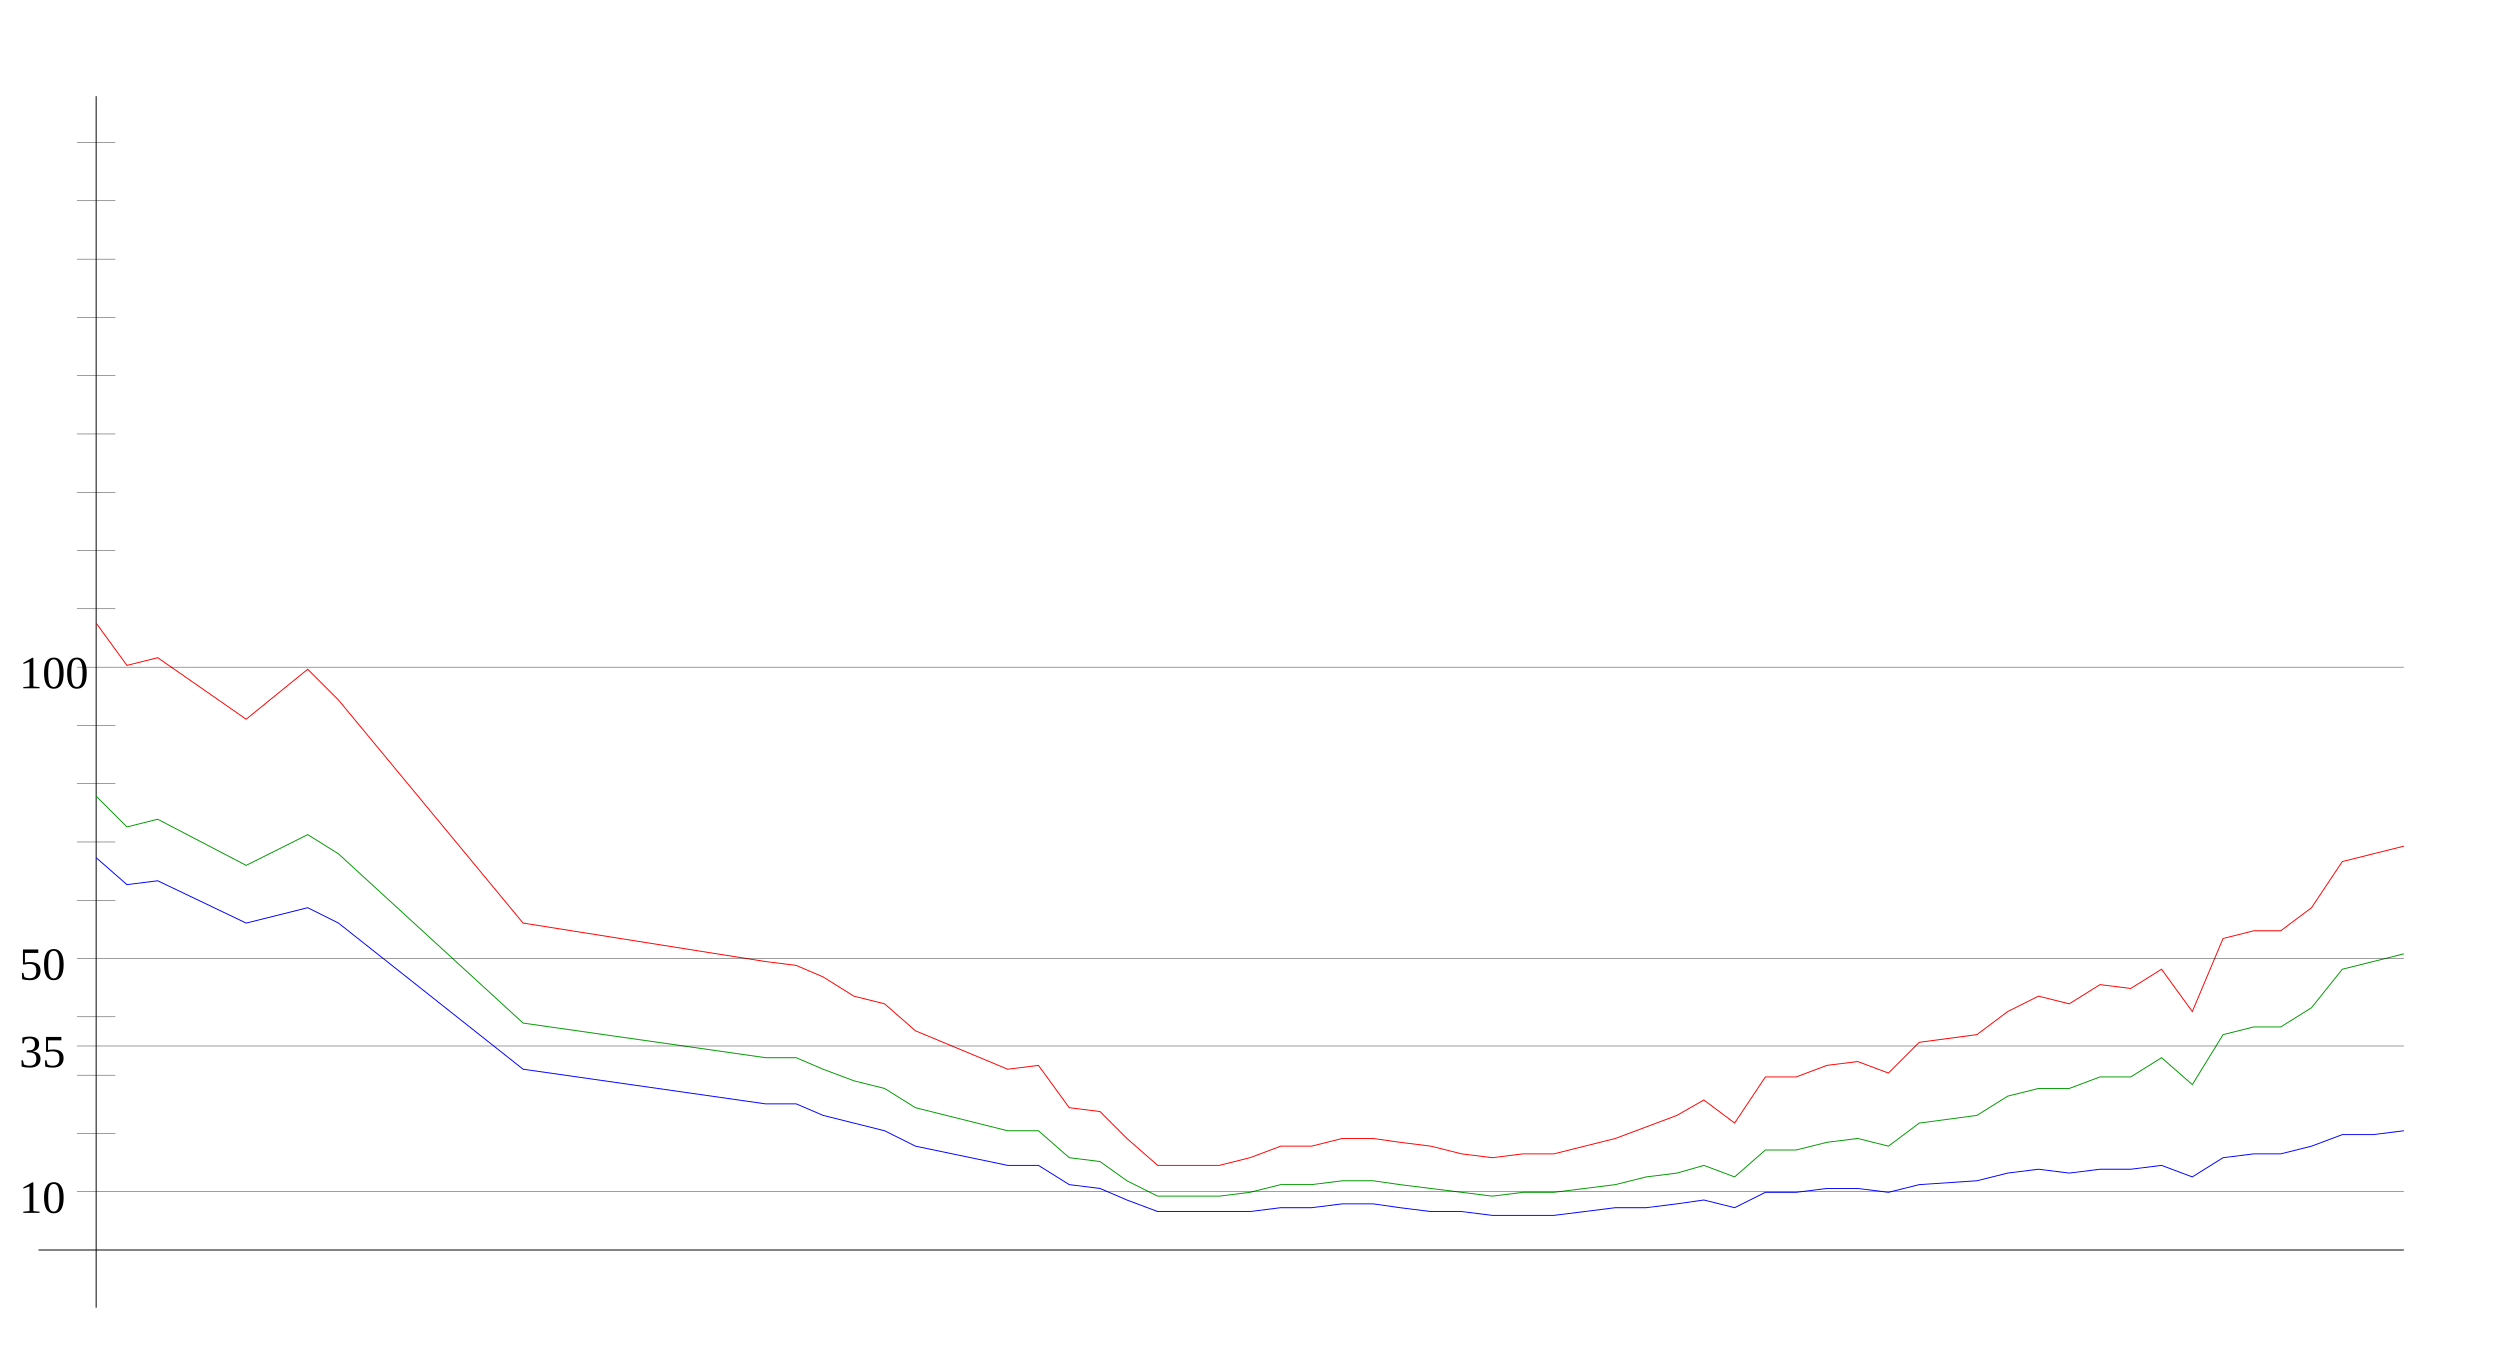
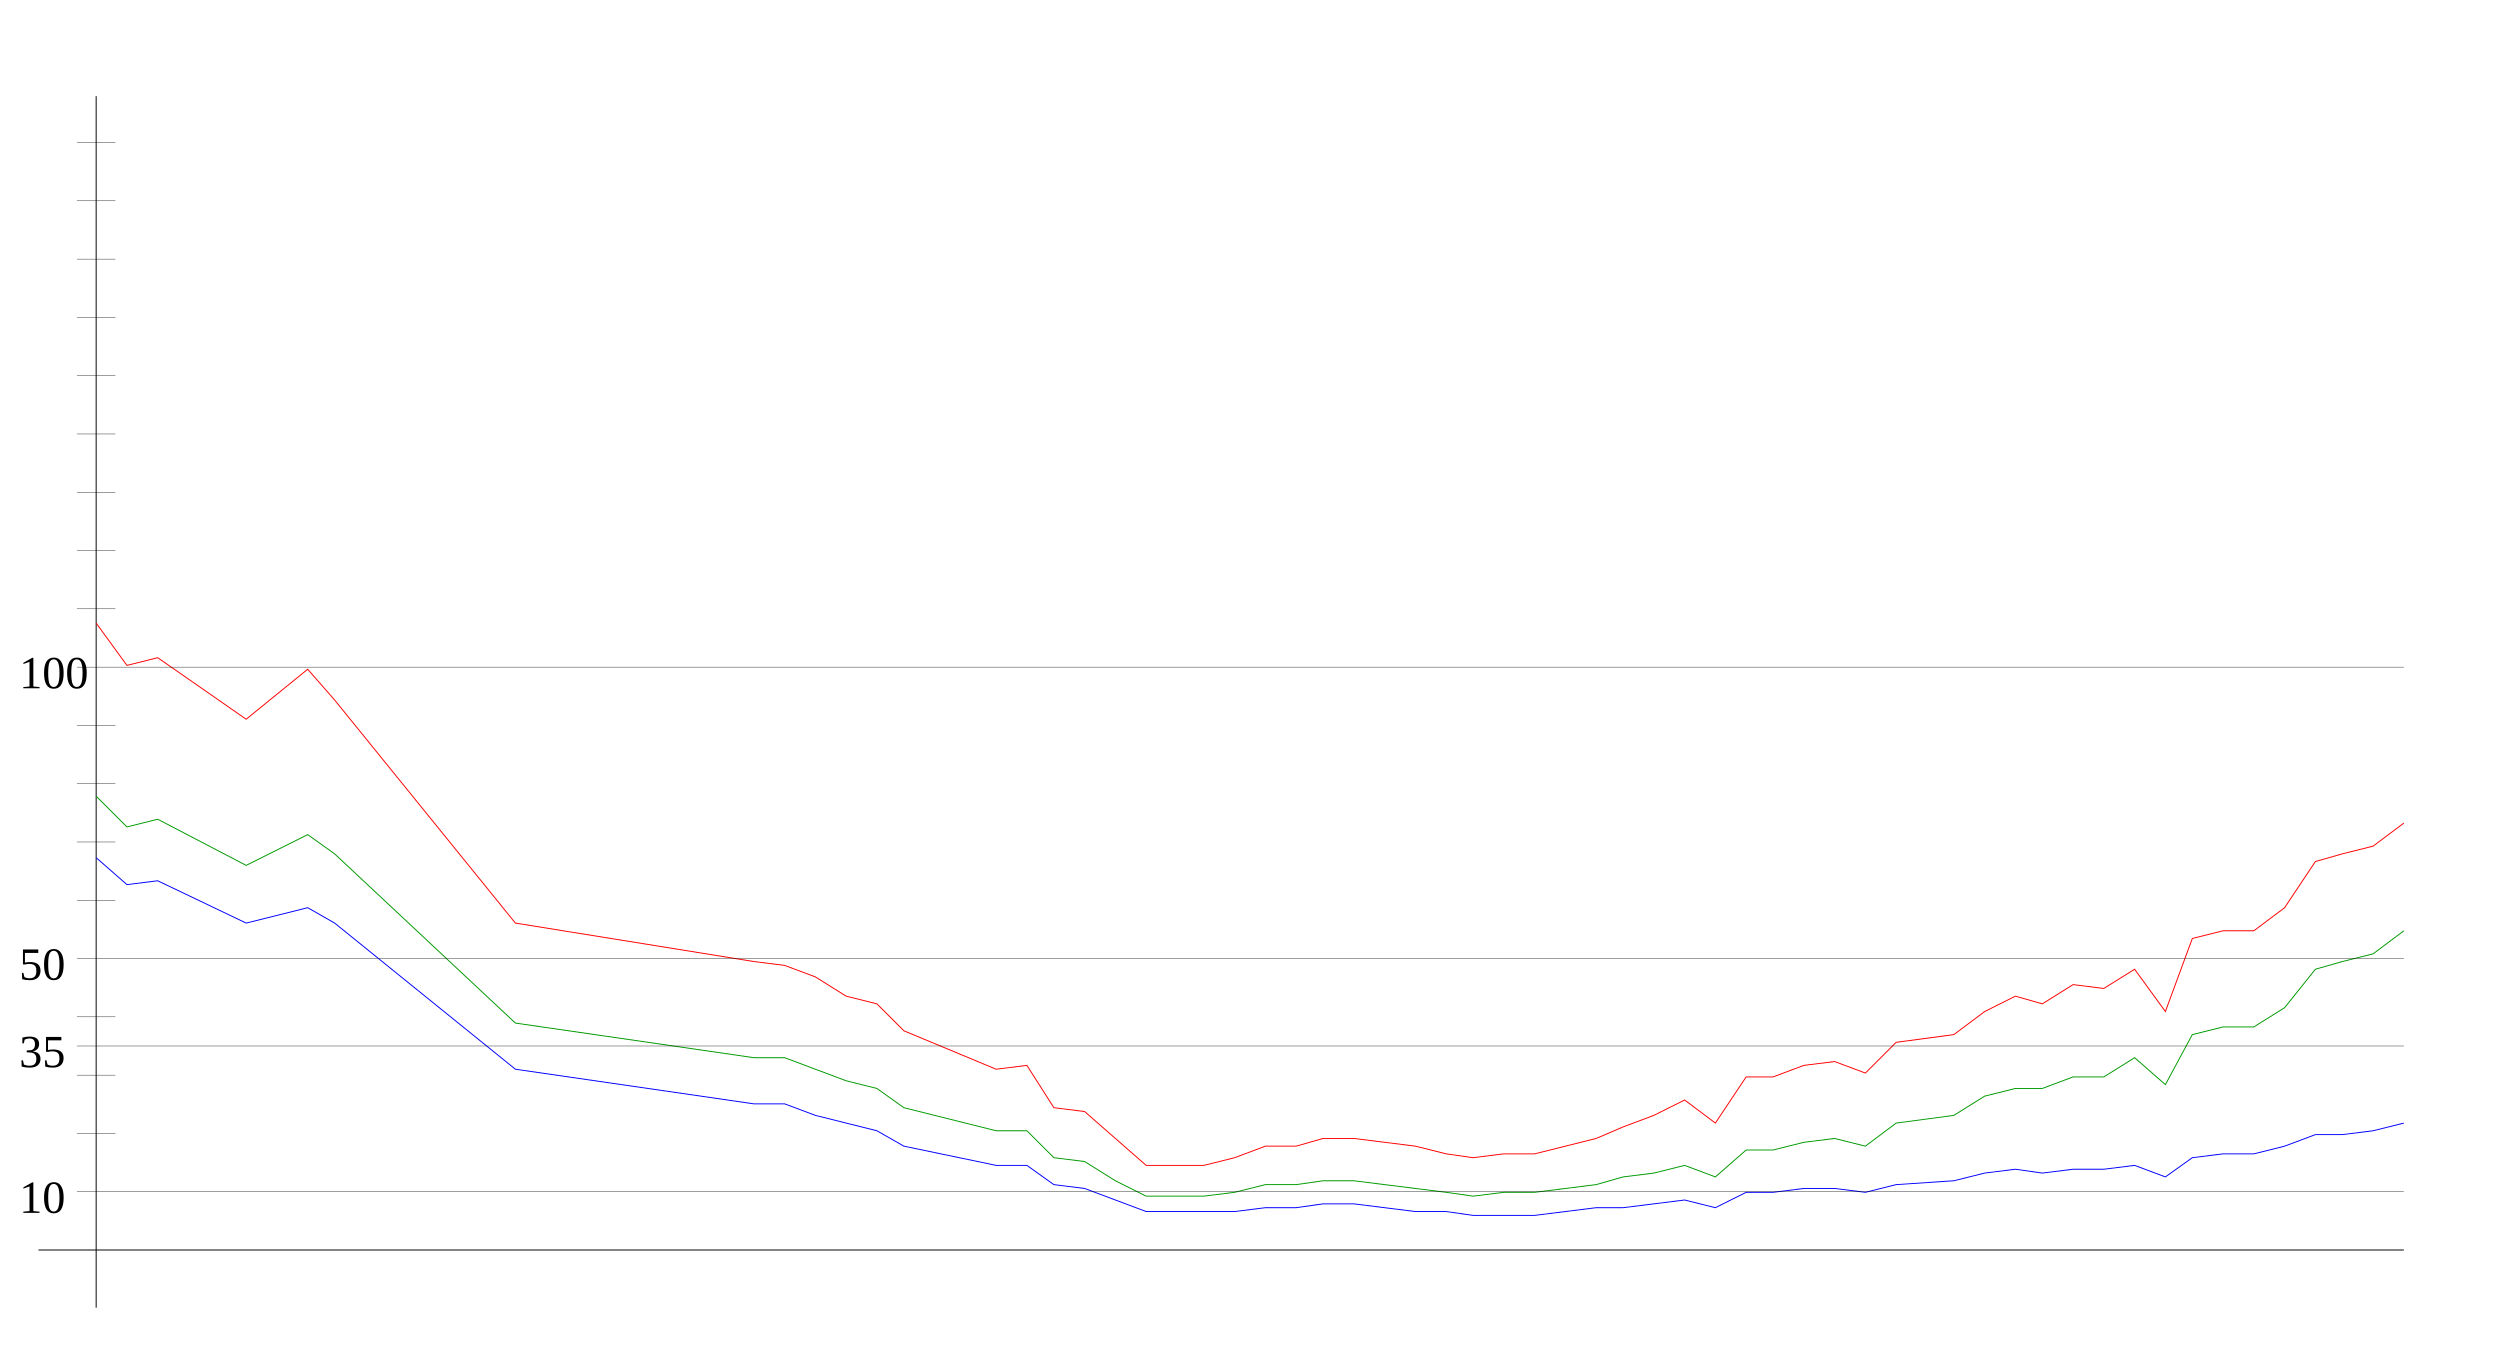
<svg xmlns="http://www.w3.org/2000/svg" width="650" height="350" version="1.1" id="sparkleline_DE-HB">
  <g id="layer1">
    <path style="fill:none;stroke:#000000;stroke-width:0.25px;" d="M 25,340 25,25" id="vertical_axis" />
    <path style="fill:none;stroke:#000000;stroke-width:0.25px;" d="M 10,325 625,325" id="horizontal_axis" />
-     <path style="fill:none;stroke:#0000ff;stroke-width:0.25px;" d="M 25,223  33,230 41,229 64,240 80,236 88,240 136,278 199,287 207,287  214,290 222,292 230,294 238,298 262,303 270,303 278,308 286,309  293,312 301,315 309,315 317,315 325,315 333,314 341,314 349,313  357,313 364,314 372,315 380,315 388,316 396,316 404,316 412,315  420,314 428,314 436,313 443,312 451,314 459,310 467,310 475,309  483,309 491,310 499,308 514,307 522,305 530,304 538,305 546,304  554,304 562,303 570,306 578,301 586,300 593,300 601,298 609,295  617,295 625,294" id="cases7_100k" />
-     <path style="fill:none;stroke:#009900;stroke-width:0.25px;" d="M 25,207  33,215 41,213 64,225 80,217 88,222 136,266 199,275 207,275  214,278 222,281 230,283 238,288 262,294 270,294 278,301 286,302  293,307 301,311 309,311 317,311 325,310 333,308 341,308 349,307  357,307 364,308 372,309 380,310 388,311 396,310 404,310 412,309  420,308 428,306 436,305 443,303 451,306 459,299 467,299 475,297  483,296 491,298 499,292 514,290 522,285 530,283 538,283 546,280  554,280 562,275 570,282 578,269 586,267 593,267 601,262 609,252  617,250 625,248" id="cases7_100k_nofullvac" />
-     <path style="fill:none;stroke:#ff0000;stroke-width:0.25px;" d="M 25,162  33,173 41,171 64,187 80,174 88,182 136,240 199,250 207,251  214,254 222,259 230,261 238,268 262,278 270,277 278,288 286,289  293,296 301,303 309,303 317,303 325,301 333,298 341,298 349,296  357,296 364,297 372,298 380,300 388,301 396,300 404,300 412,298  420,296 428,293 436,290 443,286 451,292 459,280 467,280 475,277  483,276 491,279 499,271 514,269 522,263 530,259 538,261 546,256  554,257 562,252 570,263 578,244 586,242 593,242 601,236 609,224  617,222 625,220" id="cases7_100k_novac" />
+     <path style="fill:none;stroke:#0000ff;stroke-width:0.25px;" d="M 25,223  33,230 41,229 64,240 80,236 87,240 134,278 196,287 204,287  212,290 220,292 228,294 235,298 259,303 267,303 274,308 282,309  290,312 298,315 306,315 313,315 321,315 329,314 337,314 344,313  352,313 360,314 368,315 376,315 383,316 391,316 399,316 407,315  415,314 422,314 430,313 438,312 446,314 454,310 461,310 469,309  477,309 485,310 493,308 508,307 516,305 524,304 531,305 539,304  547,304 555,303 563,306 570,301 578,300 586,300 594,298 602,295  609,295 617,294 625,292" id="cases7_100k" />
+     <path style="fill:none;stroke:#009900;stroke-width:0.25px;" d="M 25,207  33,215 41,213 64,225 80,217 87,222 134,266 196,275 204,275  212,278 220,281 228,283 235,288 259,294 267,294 274,301 282,302  290,307 298,311 306,311 313,311 321,310 329,308 337,308 344,307  352,307 360,308 368,309 376,310 383,311 391,310 399,310 407,309  415,308 422,306 430,305 438,303 446,306 454,299 461,299 469,297  477,296 485,298 493,292 508,290 516,285 524,283 531,283 539,280  547,280 555,275 563,282 570,269 578,267 586,267 594,262 602,252  609,250 617,248 625,242" id="cases7_100k_nofullvac" />
+     <path style="fill:none;stroke:#ff0000;stroke-width:0.25px;" d="M 25,162  33,173 41,171 64,187 80,174 87,182 134,240 196,250 204,251  212,254 220,259 228,261 235,268 259,278 267,277 274,288 282,289  290,296 298,303 306,303 313,303 321,301 329,298 337,298 344,296  352,296 360,297 368,298 376,300 383,301 391,300 399,300 407,298  415,296 422,293 430,290 438,286 446,292 454,280 461,280 469,277  477,276 485,279 493,271 508,269 516,263 524,259 531,261 539,256  547,257 555,252 563,263 570,244 578,242 586,242 594,236 602,224  609,222 617,220 625,214" id="cases7_100k_novac" />
    <path style="fill:none;stroke:#000000;stroke-width:0.1px;" d="M 20,309.845 625,309.845" id="yaxis_10" />
    <text xml:space="preserve" style="font-size:12px" x="5" y="315.345" id="hline_caption10">
      <tspan id="hline_caption_10" x="5" y="315.345">10</tspan>
    </text>
    <path style="fill:none;stroke:#000000;stroke-width:0.1px;" d="M 20,294.69 30,294.69" id="yaxis_20" />
    <path style="fill:none;stroke:#000000;stroke-width:0.1px;" d="M 20,279.536 30,279.536" id="yaxis_30" />
    <path style="fill:none;stroke:#000000;stroke-width:0.1px;" d="M 20,271.958 625,271.958" id="yaxis_35" />
    <text xml:space="preserve" style="font-size:12px" x="5" y="277.458" id="hline_caption35">
      <tspan id="hline_caption_35" x="5" y="277.458">35</tspan>
    </text>
    <path style="fill:none;stroke:#000000;stroke-width:0.1px;" d="M 20,264.381 30,264.381" id="yaxis_40" />
    <path style="fill:none;stroke:#000000;stroke-width:0.1px;" d="M 20,249.226 625,249.226" id="yaxis_50" />
    <text xml:space="preserve" style="font-size:12px" x="5" y="254.726" id="hline_caption50">
      <tspan id="hline_caption_50" x="5" y="254.726">50</tspan>
    </text>
    <path style="fill:none;stroke:#000000;stroke-width:0.1px;" d="M 20,234.071 30,234.071" id="yaxis_60" />
    <path style="fill:none;stroke:#000000;stroke-width:0.1px;" d="M 20,218.916 30,218.916" id="yaxis_70" />
    <path style="fill:none;stroke:#000000;stroke-width:0.1px;" d="M 20,203.762 30,203.762" id="yaxis_80" />
    <path style="fill:none;stroke:#000000;stroke-width:0.1px;" d="M 20,188.607 30,188.607" id="yaxis_90" />
    <path style="fill:none;stroke:#000000;stroke-width:0.1px;" d="M 20,173.452 625,173.452" id="yaxis_100" />
    <text xml:space="preserve" style="font-size:12px" x="5" y="178.952" id="hline_caption100">
      <tspan id="hline_caption_100" x="5" y="178.952">100</tspan>
    </text>
    <path style="fill:none;stroke:#000000;stroke-width:0.1px;" d="M 20,158.297 30,158.297" id="yaxis_110" />
    <path style="fill:none;stroke:#000000;stroke-width:0.1px;" d="M 20,143.142 30,143.142" id="yaxis_120" />
    <path style="fill:none;stroke:#000000;stroke-width:0.1px;" d="M 20,127.988 30,127.988" id="yaxis_130" />
    <path style="fill:none;stroke:#000000;stroke-width:0.1px;" d="M 20,112.833 30,112.833" id="yaxis_140" />
    <path style="fill:none;stroke:#000000;stroke-width:0.1px;" d="M 20,97.678 30,97.678" id="yaxis_150" />
    <path style="fill:none;stroke:#000000;stroke-width:0.1px;" d="M 20,82.523 30,82.523" id="yaxis_160" />
    <path style="fill:none;stroke:#000000;stroke-width:0.1px;" d="M 20,67.368 30,67.368" id="yaxis_170" />
    <path style="fill:none;stroke:#000000;stroke-width:0.1px;" d="M 20,52.214 30,52.214" id="yaxis_180" />
    <path style="fill:none;stroke:#000000;stroke-width:0.1px;" d="M 20,37.059 30,37.059" id="yaxis_190" />
  </g>
</svg>
